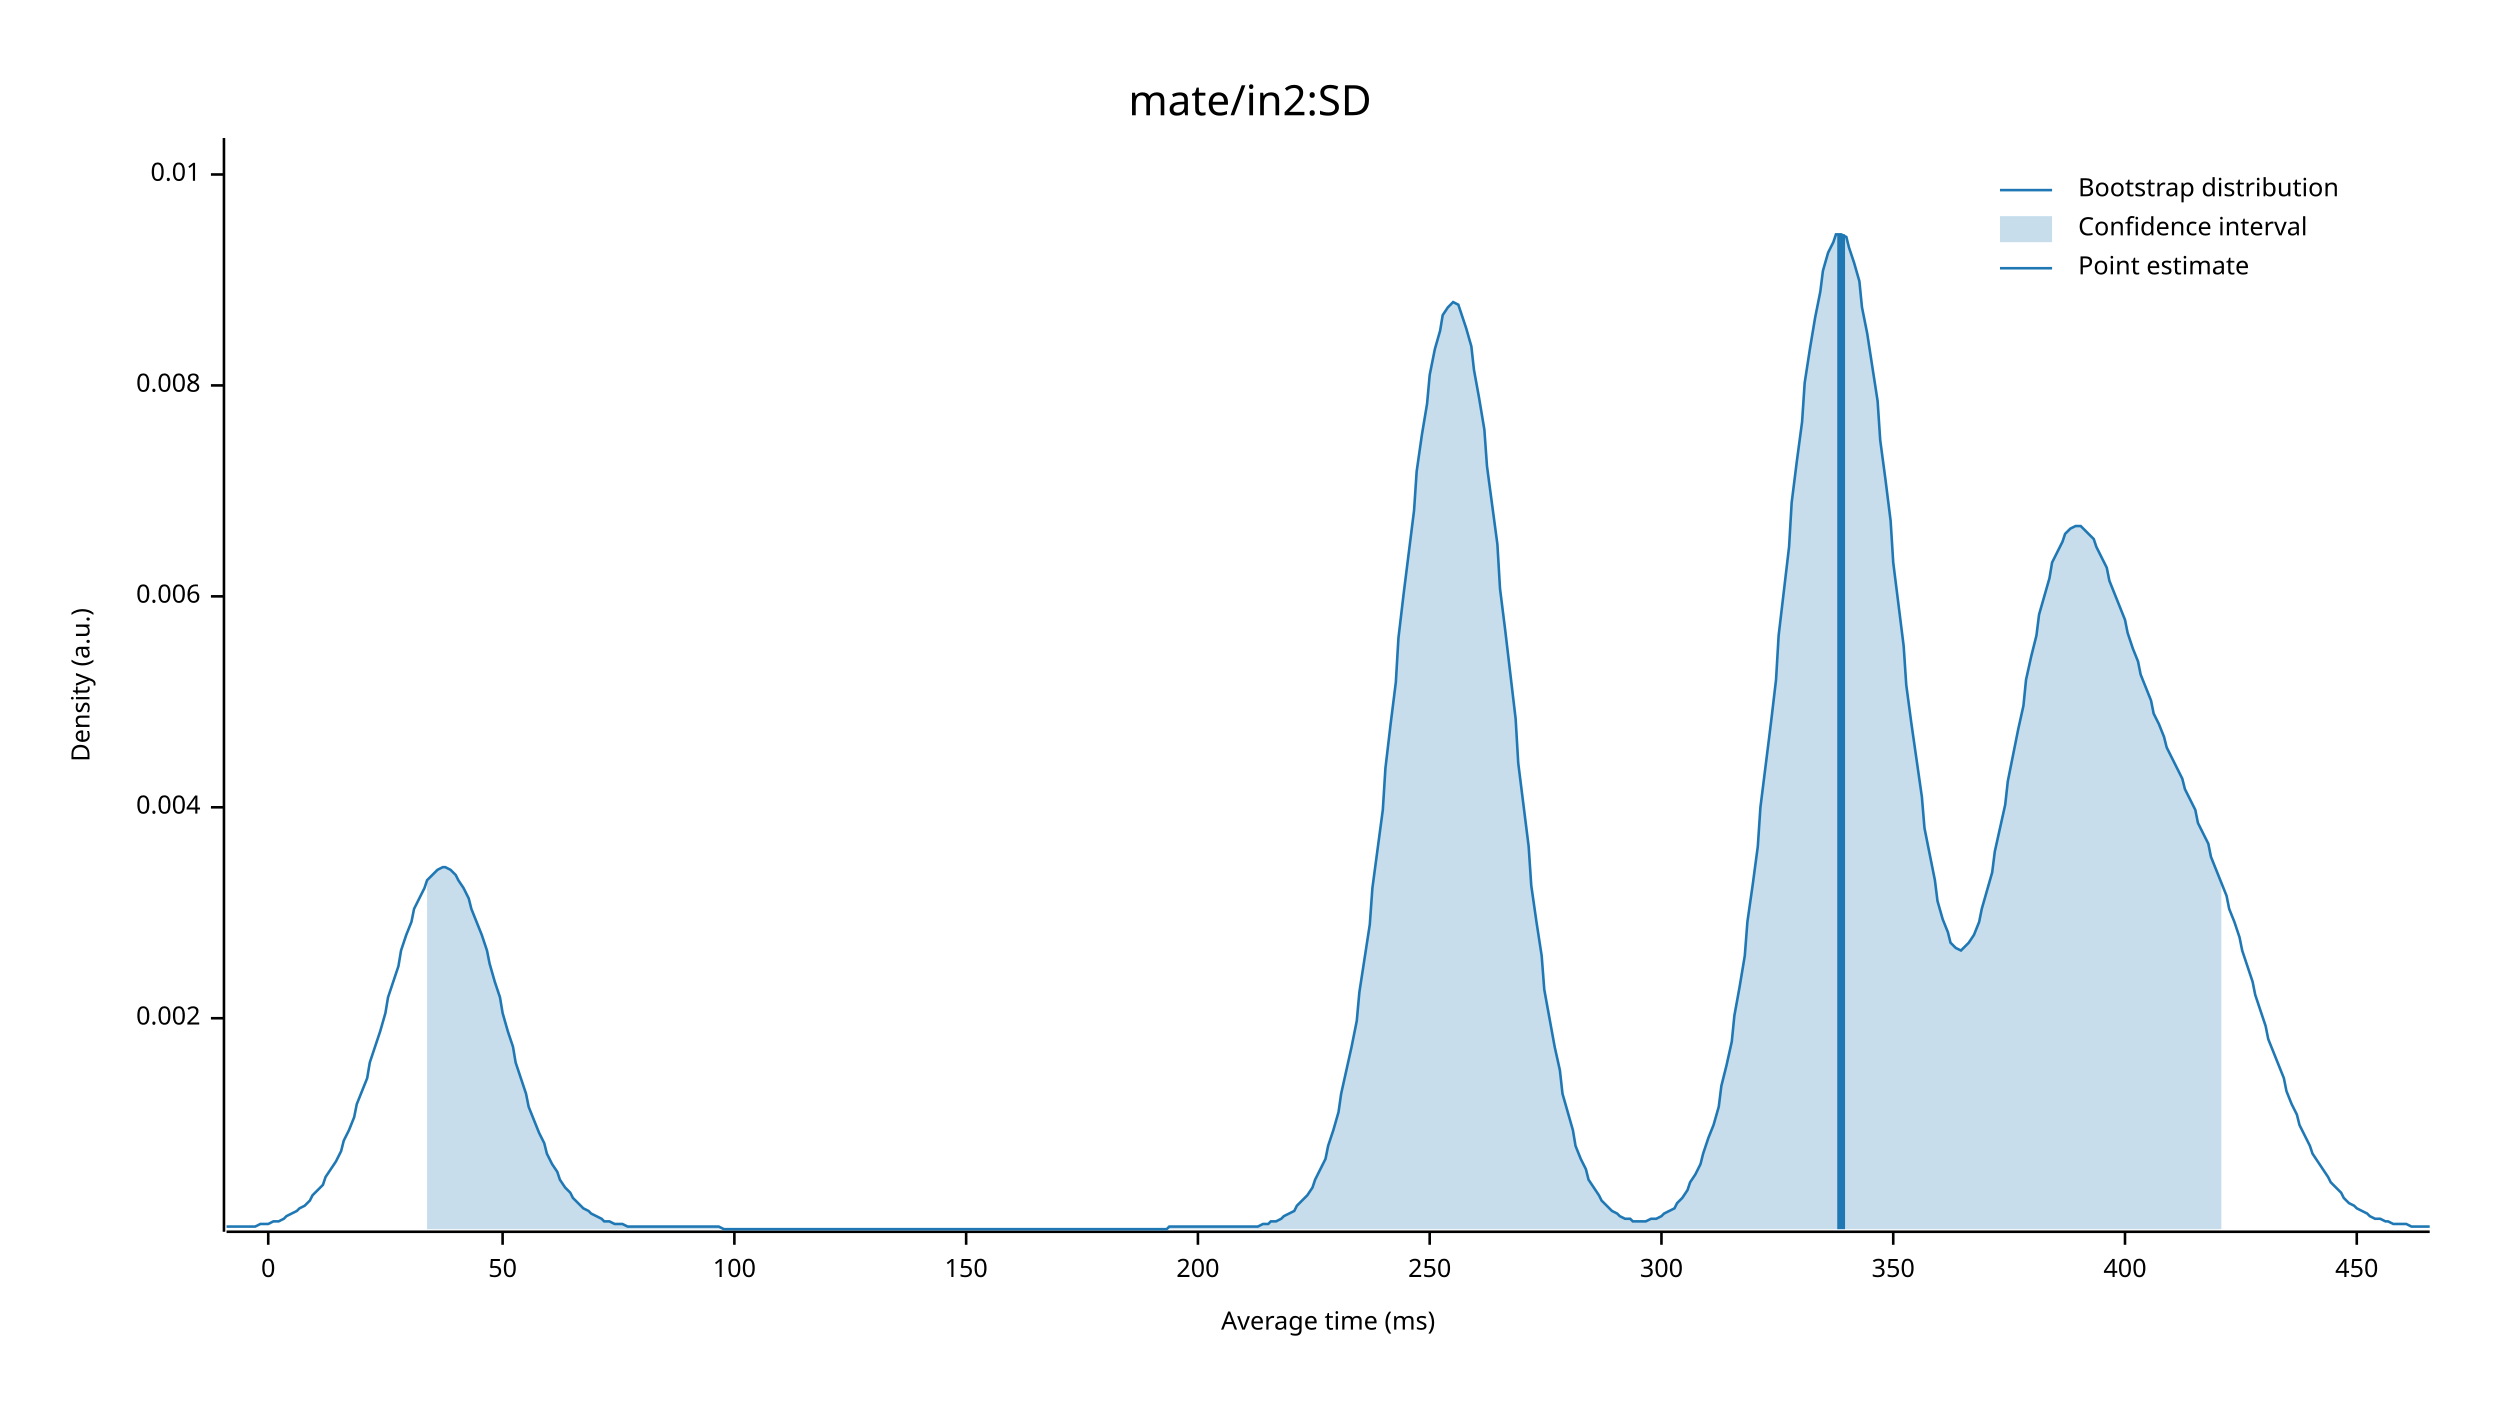
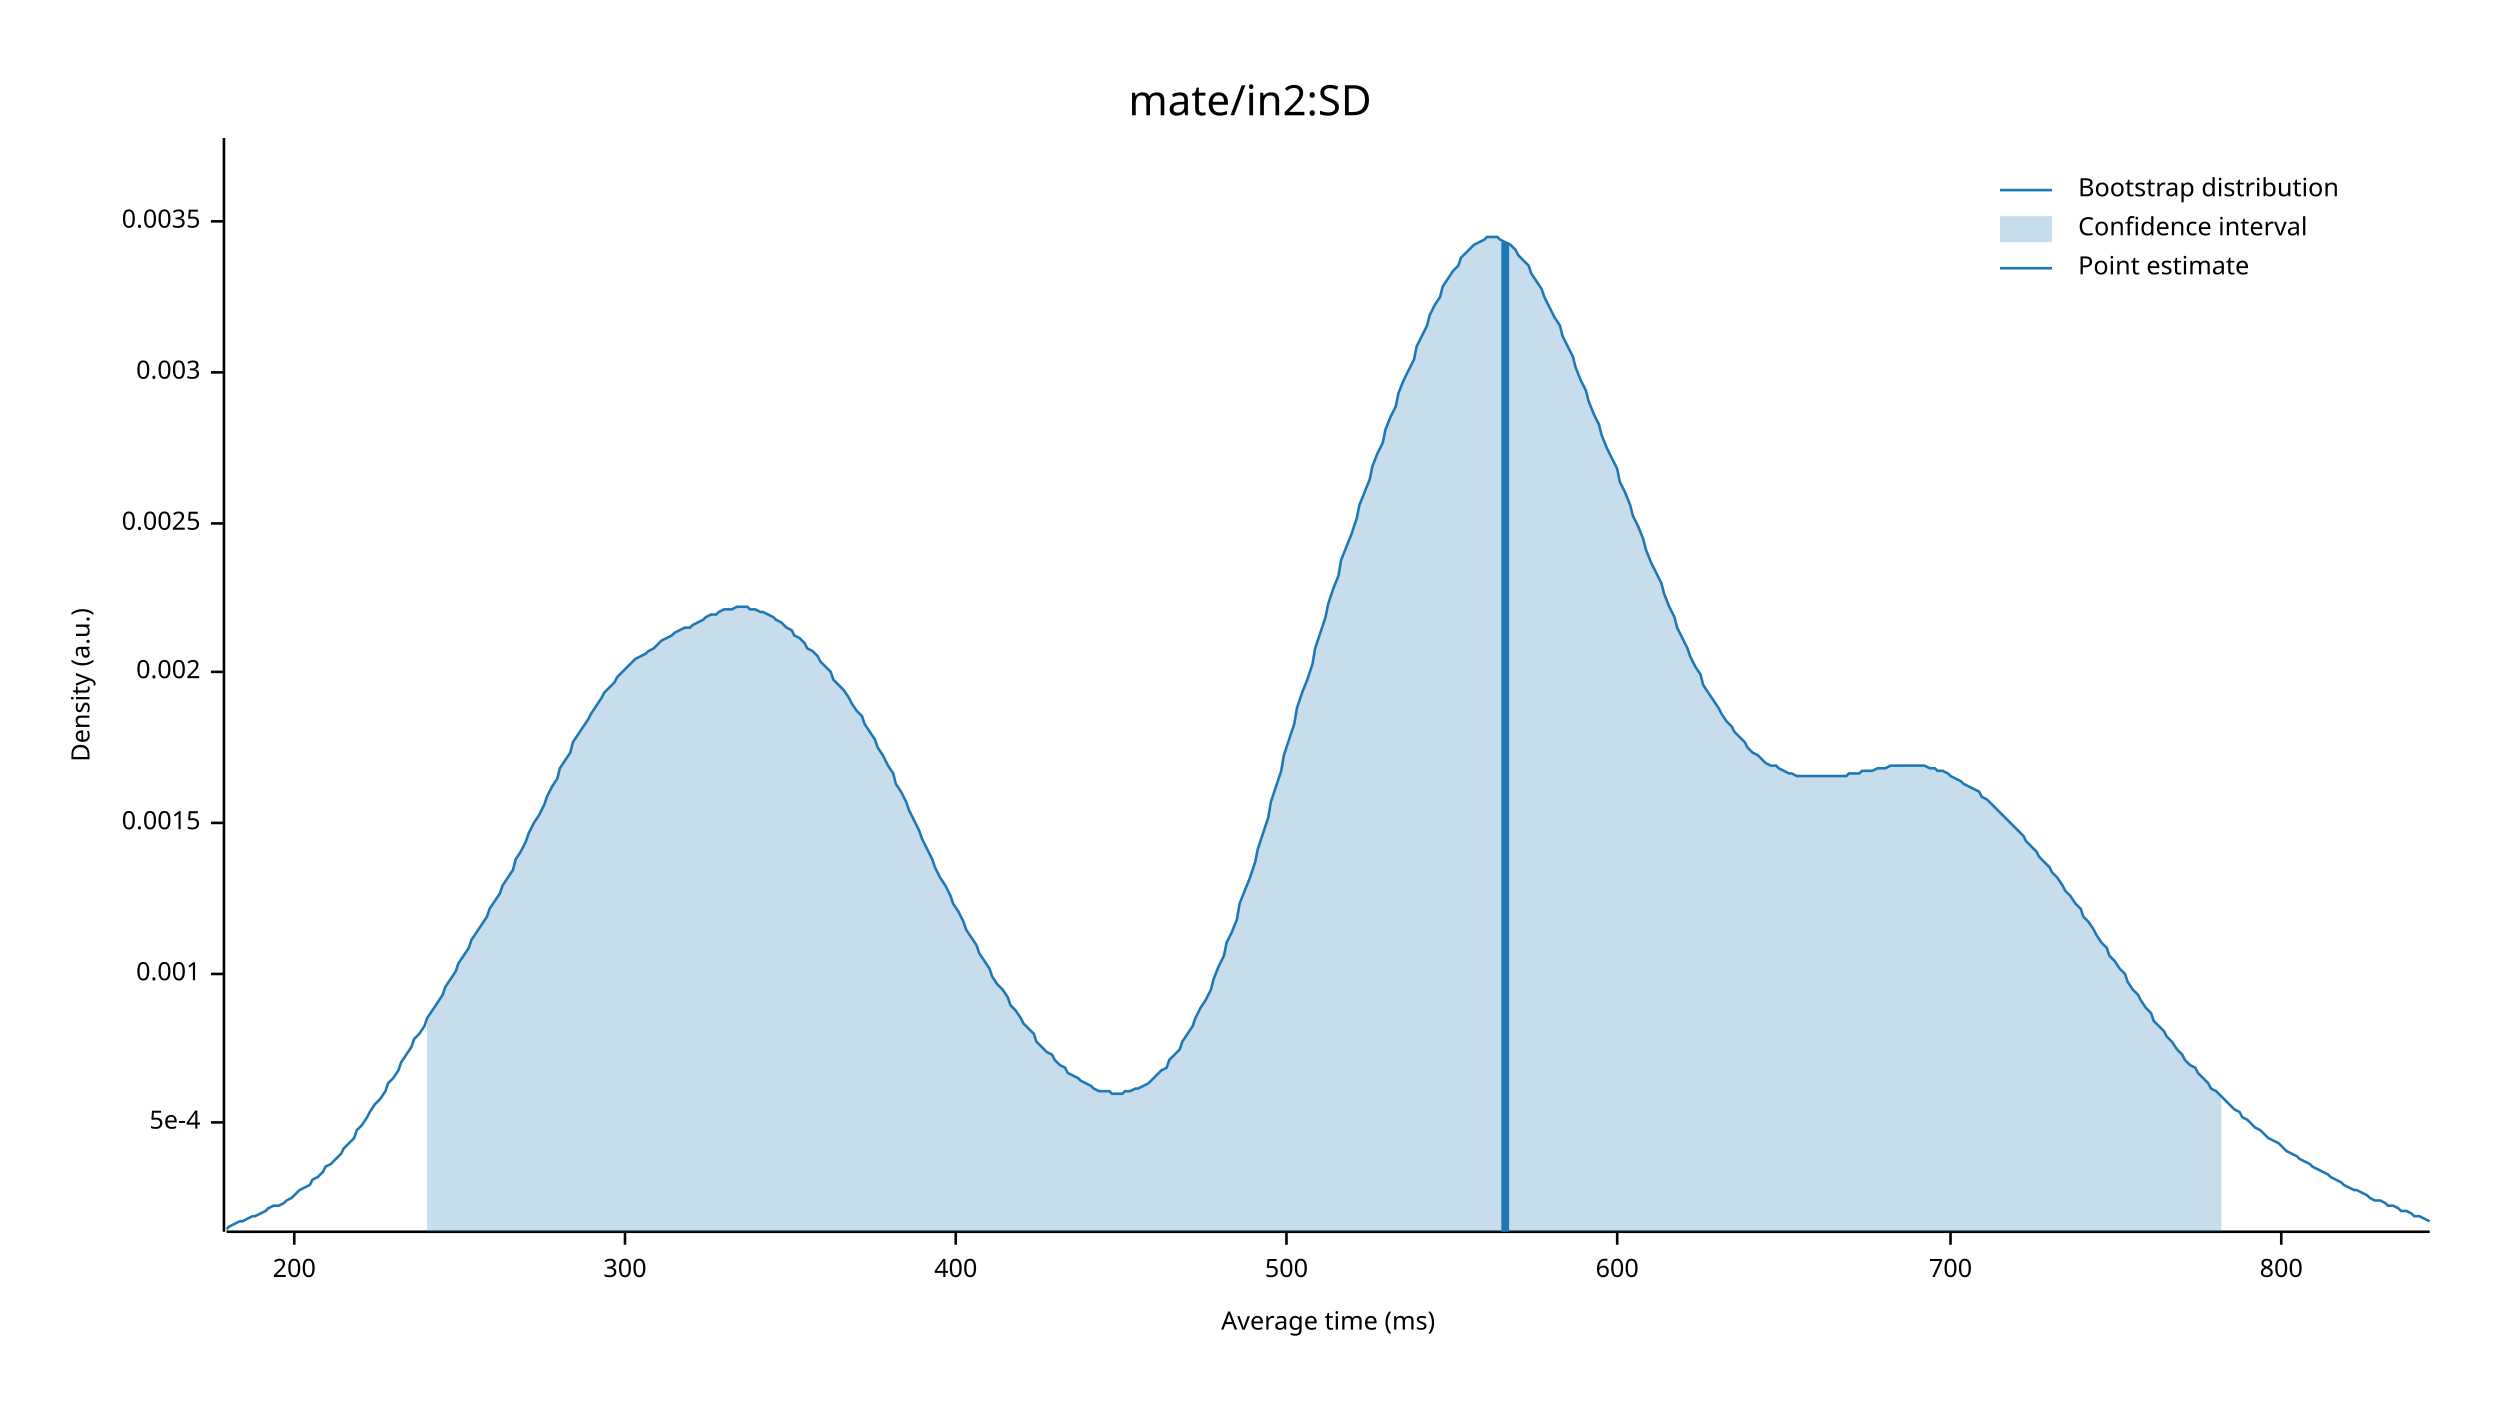
<svg xmlns="http://www.w3.org/2000/svg" width="960" height="540" viewBox="0 0 960 540">
  <text x="480" y="32" dy="0.76em" text-anchor="middle" font-family="sans-serif" font-size="16.129" opacity="1" fill="#000000">
mate/in2:SD
</text>
  <text x="27" y="263" dy="0.76em" text-anchor="middle" font-family="sans-serif" font-size="9.677" opacity="1" fill="#000000" transform="rotate(270, 27, 263)">
Density (a.u.)
</text>
  <text x="510" y="513" dy="-0.5ex" text-anchor="middle" font-family="sans-serif" font-size="9.677" opacity="1" fill="#000000">
Average time (ms)
</text>
  <polyline fill="none" opacity="1" stroke="#000000" stroke-width="1" points="86,53 86,473 " />
-   <text x="77" y="391" dy="0.5ex" text-anchor="end" font-family="sans-serif" font-size="9.677" opacity="1" fill="#000000">
+   <text x="77" y="431" dy="0.5ex" text-anchor="end" font-family="sans-serif" font-size="9.677" opacity="1" fill="#000000">
+ 5e-4
+ </text>
+   <polyline fill="none" opacity="1" stroke="#000000" stroke-width="1" points="81,431 86,431 " />
+   <text x="77" y="374" dy="0.5ex" text-anchor="end" font-family="sans-serif" font-size="9.677" opacity="1" fill="#000000">
+ 0.001
+ </text>
+   <polyline fill="none" opacity="1" stroke="#000000" stroke-width="1" points="81,374 86,374 " />
+   <text x="77" y="316" dy="0.5ex" text-anchor="end" font-family="sans-serif" font-size="9.677" opacity="1" fill="#000000">
+ 0.0015
+ </text>
+   <polyline fill="none" opacity="1" stroke="#000000" stroke-width="1" points="81,316 86,316 " />
+   <text x="77" y="258" dy="0.5ex" text-anchor="end" font-family="sans-serif" font-size="9.677" opacity="1" fill="#000000">
0.002
</text>
-   <polyline fill="none" opacity="1" stroke="#000000" stroke-width="1" points="81,391 86,391 " />
-   <text x="77" y="310" dy="0.5ex" text-anchor="end" font-family="sans-serif" font-size="9.677" opacity="1" fill="#000000">
- 0.004
+   <polyline fill="none" opacity="1" stroke="#000000" stroke-width="1" points="81,258 86,258 " />
+   <text x="77" y="201" dy="0.5ex" text-anchor="end" font-family="sans-serif" font-size="9.677" opacity="1" fill="#000000">
+ 0.0025
</text>
-   <polyline fill="none" opacity="1" stroke="#000000" stroke-width="1" points="81,310 86,310 " />
-   <text x="77" y="229" dy="0.5ex" text-anchor="end" font-family="sans-serif" font-size="9.677" opacity="1" fill="#000000">
- 0.006
+   <polyline fill="none" opacity="1" stroke="#000000" stroke-width="1" points="81,201 86,201 " />
+   <text x="77" y="143" dy="0.5ex" text-anchor="end" font-family="sans-serif" font-size="9.677" opacity="1" fill="#000000">
+ 0.003
</text>
-   <polyline fill="none" opacity="1" stroke="#000000" stroke-width="1" points="81,229 86,229 " />
-   <text x="77" y="148" dy="0.5ex" text-anchor="end" font-family="sans-serif" font-size="9.677" opacity="1" fill="#000000">
- 0.008
+   <polyline fill="none" opacity="1" stroke="#000000" stroke-width="1" points="81,143 86,143 " />
+   <text x="77" y="85" dy="0.5ex" text-anchor="end" font-family="sans-serif" font-size="9.677" opacity="1" fill="#000000">
+ 0.0035
</text>
-   <polyline fill="none" opacity="1" stroke="#000000" stroke-width="1" points="81,148 86,148 " />
-   <text x="77" y="67" dy="0.5ex" text-anchor="end" font-family="sans-serif" font-size="9.677" opacity="1" fill="#000000">
- 0.01
- </text>
-   <polyline fill="none" opacity="1" stroke="#000000" stroke-width="1" points="81,67 86,67 " />
+   <polyline fill="none" opacity="1" stroke="#000000" stroke-width="1" points="81,85 86,85 " />
  <polyline fill="none" opacity="1" stroke="#000000" stroke-width="1" points="87,473 933,473 " />
-   <text x="103" y="483" dy="0.76em" text-anchor="middle" font-family="sans-serif" font-size="9.677" opacity="1" fill="#000000">
- 0
- </text>
-   <polyline fill="none" opacity="1" stroke="#000000" stroke-width="1" points="103,473 103,478 " />
-   <text x="193" y="483" dy="0.76em" text-anchor="middle" font-family="sans-serif" font-size="9.677" opacity="1" fill="#000000">
- 50
- </text>
-   <polyline fill="none" opacity="1" stroke="#000000" stroke-width="1" points="193,473 193,478 " />
-   <text x="282" y="483" dy="0.76em" text-anchor="middle" font-family="sans-serif" font-size="9.677" opacity="1" fill="#000000">
- 100
- </text>
-   <polyline fill="none" opacity="1" stroke="#000000" stroke-width="1" points="282,473 282,478 " />
-   <text x="371" y="483" dy="0.76em" text-anchor="middle" font-family="sans-serif" font-size="9.677" opacity="1" fill="#000000">
- 150
- </text>
-   <polyline fill="none" opacity="1" stroke="#000000" stroke-width="1" points="371,473 371,478 " />
-   <text x="460" y="483" dy="0.76em" text-anchor="middle" font-family="sans-serif" font-size="9.677" opacity="1" fill="#000000">
+   <text x="113" y="483" dy="0.76em" text-anchor="middle" font-family="sans-serif" font-size="9.677" opacity="1" fill="#000000">
200
</text>
-   <polyline fill="none" opacity="1" stroke="#000000" stroke-width="1" points="460,473 460,478 " />
-   <text x="549" y="483" dy="0.76em" text-anchor="middle" font-family="sans-serif" font-size="9.677" opacity="1" fill="#000000">
- 250
- </text>
-   <polyline fill="none" opacity="1" stroke="#000000" stroke-width="1" points="549,473 549,478 " />
-   <text x="638" y="483" dy="0.76em" text-anchor="middle" font-family="sans-serif" font-size="9.677" opacity="1" fill="#000000">
+   <polyline fill="none" opacity="1" stroke="#000000" stroke-width="1" points="113,473 113,478 " />
+   <text x="240" y="483" dy="0.76em" text-anchor="middle" font-family="sans-serif" font-size="9.677" opacity="1" fill="#000000">
300
</text>
-   <polyline fill="none" opacity="1" stroke="#000000" stroke-width="1" points="638,473 638,478 " />
-   <text x="727" y="483" dy="0.76em" text-anchor="middle" font-family="sans-serif" font-size="9.677" opacity="1" fill="#000000">
- 350
- </text>
-   <polyline fill="none" opacity="1" stroke="#000000" stroke-width="1" points="727,473 727,478 " />
-   <text x="816" y="483" dy="0.76em" text-anchor="middle" font-family="sans-serif" font-size="9.677" opacity="1" fill="#000000">
+   <polyline fill="none" opacity="1" stroke="#000000" stroke-width="1" points="240,473 240,478 " />
+   <text x="367" y="483" dy="0.76em" text-anchor="middle" font-family="sans-serif" font-size="9.677" opacity="1" fill="#000000">
400
</text>
-   <polyline fill="none" opacity="1" stroke="#000000" stroke-width="1" points="816,473 816,478 " />
-   <text x="905" y="483" dy="0.76em" text-anchor="middle" font-family="sans-serif" font-size="9.677" opacity="1" fill="#000000">
- 450
+   <polyline fill="none" opacity="1" stroke="#000000" stroke-width="1" points="367,473 367,478 " />
+   <text x="494" y="483" dy="0.76em" text-anchor="middle" font-family="sans-serif" font-size="9.677" opacity="1" fill="#000000">
+ 500
</text>
-   <polyline fill="none" opacity="1" stroke="#000000" stroke-width="1" points="905,473 905,478 " />
-   <polyline fill="none" opacity="1" stroke="#1F78B4" stroke-width="1" points="87,471 88,471 90,471 92,471 93,471 95,471 97,471 98,471 100,470 102,470 103,470 105,469 107,469 109,468 110,467 112,466 114,465 115,464 117,463 119,461 120,459 122,457 124,455 125,452 127,449 129,446 131,442 132,438 134,434 136,429 137,424 139,419 141,414 142,408 144,402 146,396 148,389 149,383 151,377 153,371 154,365 156,359 158,354 159,349 161,345 163,341 164,338 166,336 168,334 170,333 171,333 173,334 175,336 176,338 178,341 180,345 181,349 183,354 185,359 187,365 188,370 190,377 192,383 193,389 195,396 197,402 198,408 200,414 202,420 203,425 205,430 207,435 209,439 210,443 212,447 214,450 215,453 217,456 219,458 220,460 222,462 224,464 226,465 227,466 229,467 231,468 232,469 234,469 236,470 237,470 239,470 241,471 242,471 244,471 246,471 248,471 249,471 251,471 253,471 254,471 256,471 258,471 259,471 261,471 263,471 265,471 266,471 268,471 270,471 271,471 273,471 275,471 276,471 278,472 280,472 281,472 283,472 285,472 287,472 288,472 290,472 292,472 293,472 295,472 297,472 298,472 300,472 302,472 304,472 305,472 307,472 309,472 310,472 312,472 314,472 315,472 317,472 319,472 320,472 322,472 324,472 326,472 327,472 329,472 331,472 332,472 334,472 336,472 337,472 339,472 341,472 343,472 344,472 346,472 348,472 349,472 351,472 353,472 354,472 356,472 358,472 359,472 361,472 363,472 365,472 366,472 368,472 370,472 371,472 373,472 375,472 376,472 378,472 380,472 381,472 383,472 385,472 387,472 388,472 390,472 392,472 393,472 395,472 397,472 398,472 400,472 402,472 404,472 405,472 407,472 409,472 410,472 412,472 414,472 415,472 417,472 419,472 420,472 422,472 424,472 426,472 427,472 429,472 431,472 432,472 434,472 436,472 437,472 439,472 441,472 443,472 444,472 446,472 448,472 449,471 451,471 453,471 454,471 456,471 458,471 459,471 461,471 463,471 465,471 466,471 468,471 470,471 471,471 473,471 475,471 476,471 478,471 480,471 482,471 483,471 485,470 487,470 488,469 490,469 492,468 493,467 495,466 497,465 498,463 500,461 502,459 504,456 505,453 507,449 509,445 510,440 512,434 514,427 515,420 517,411 519,402 521,392 522,381 524,368 526,355 527,341 529,326 531,311 532,295 534,278 536,262 537,245 539,228 541,212 543,196 544,181 546,167 548,155 549,144 551,134 553,127 554,121 556,118 558,116 560,117 561,120 563,126 565,133 566,142 568,153 570,165 571,179 573,194 575,209 576,226 578,242 580,259 582,276 583,293 585,309 587,325 588,340 590,354 592,367 593,380 595,391 597,402 599,411 600,420 602,427 604,434 605,440 607,445 609,449 610,453 612,456 614,459 615,461 617,463 619,465 621,466 622,467 624,468 626,468 627,469 629,469 631,469 632,469 634,468 636,468 638,467 639,466 641,465 643,464 644,462 646,460 648,457 649,454 651,451 653,447 654,443 656,437 658,432 660,425 661,417 663,409 665,400 666,390 668,379 670,367 671,354 673,340 675,325 676,310 678,294 680,278 682,261 683,244 685,227 687,210 688,193 690,177 692,162 693,147 695,134 697,122 699,112 700,104 702,97 704,93 705,90 707,90 709,91 710,95 712,101 714,108 715,118 717,128 719,141 721,154 722,169 724,184 726,200 727,216 729,232 731,248 732,263 734,278 736,292 738,306 739,318 741,328 743,338 744,346 746,353 748,358 749,362 751,364 753,365 754,364 756,362 758,359 760,354 761,349 763,342 765,335 766,327 768,318 770,309 771,300 773,290 775,280 777,271 778,261 780,252 782,244 783,236 785,229 787,222 788,216 790,212 792,208 793,205 795,203 797,202 799,202 800,203 802,205 804,207 805,210 807,214 809,218 810,223 812,228 814,233 816,238 817,243 819,249 821,254 822,259 824,264 826,269 827,274 829,278 831,283 832,287 834,291 836,295 838,299 839,303 841,307 843,311 844,316 846,320 848,324 849,329 851,334 853,339 855,344 856,349 858,354 860,360 861,365 863,371 865,377 866,382 868,388 870,394 871,399 873,404 875,409 877,414 878,419 880,424 882,428 883,432 885,436 887,440 888,443 890,446 892,449 894,452 895,454 897,456 899,458 900,460 902,462 904,463 905,464 907,465 909,466 910,467 912,468 914,468 916,469 917,469 919,470 921,470 922,470 924,470 926,471 927,471 929,471 931,471 933,471 " />
-   <polygon opacity="0.25" fill="#1F78B4" points="164,338 166,336 168,334 170,333 171,333 173,334 175,336 176,338 178,341 180,345 181,349 183,354 185,359 187,365 188,370 190,377 192,383 193,389 195,396 197,402 198,408 200,414 202,420 203,425 205,430 207,435 209,439 210,443 212,447 214,450 215,453 217,456 219,458 220,460 222,462 224,464 226,465 227,466 229,467 231,468 232,469 234,469 236,470 237,470 239,470 241,471 242,471 244,471 246,471 248,471 249,471 251,471 253,471 254,471 256,471 258,471 259,471 261,471 263,471 265,471 266,471 268,471 270,471 271,471 273,471 275,471 276,471 278,472 280,472 281,472 283,472 285,472 287,472 288,472 290,472 292,472 293,472 295,472 297,472 298,472 300,472 302,472 304,472 305,472 307,472 309,472 310,472 312,472 314,472 315,472 317,472 319,472 320,472 322,472 324,472 326,472 327,472 329,472 331,472 332,472 334,472 336,472 337,472 339,472 341,472 343,472 344,472 346,472 348,472 349,472 351,472 353,472 354,472 356,472 358,472 359,472 361,472 363,472 365,472 366,472 368,472 370,472 371,472 373,472 375,472 376,472 378,472 380,472 381,472 383,472 385,472 387,472 388,472 390,472 392,472 393,472 395,472 397,472 398,472 400,472 402,472 404,472 405,472 407,472 409,472 410,472 412,472 414,472 415,472 417,472 419,472 420,472 422,472 424,472 426,472 427,472 429,472 431,472 432,472 434,472 436,472 437,472 439,472 441,472 443,472 444,472 446,472 448,472 449,471 451,471 453,471 454,471 456,471 458,471 459,471 461,471 463,471 465,471 466,471 468,471 470,471 471,471 473,471 475,471 476,471 478,471 480,471 482,471 483,471 485,470 487,470 488,469 490,469 492,468 493,467 495,466 497,465 498,463 500,461 502,459 504,456 505,453 507,449 509,445 510,440 512,434 514,427 515,420 517,411 519,402 521,392 522,381 524,368 526,355 527,341 529,326 531,311 532,295 534,278 536,262 537,245 539,228 541,212 543,196 544,181 546,167 548,155 549,144 551,134 553,127 554,121 556,118 558,116 560,117 561,120 563,126 565,133 566,142 568,153 570,165 571,179 573,194 575,209 576,226 578,242 580,259 582,276 583,293 585,309 587,325 588,340 590,354 592,367 593,380 595,391 597,402 599,411 600,420 602,427 604,434 605,440 607,445 609,449 610,453 612,456 614,459 615,461 617,463 619,465 621,466 622,467 624,468 626,468 627,469 629,469 631,469 632,469 634,468 636,468 638,467 639,466 641,465 643,464 644,462 646,460 648,457 649,454 651,451 653,447 654,443 656,437 658,432 660,425 661,417 663,409 665,400 666,390 668,379 670,367 671,354 673,340 675,325 676,310 678,294 680,278 682,261 683,244 685,227 687,210 688,193 690,177 692,162 693,147 695,134 697,122 699,112 700,104 702,97 704,93 705,90 707,90 709,91 710,95 712,101 714,108 715,118 717,128 719,141 721,154 722,169 724,184 726,200 727,216 729,232 731,248 732,263 734,278 736,292 738,306 739,318 741,328 743,338 744,346 746,353 748,358 749,362 751,364 753,365 754,364 756,362 758,359 760,354 761,349 763,342 765,335 766,327 768,318 770,309 771,300 773,290 775,280 777,271 778,261 780,252 782,244 783,236 785,229 787,222 788,216 790,212 792,208 793,205 795,203 797,202 799,202 800,203 802,205 804,207 805,210 807,214 809,218 810,223 812,228 814,233 816,238 817,243 819,249 821,254 822,259 824,264 826,269 827,274 829,278 831,283 832,287 834,291 836,295 838,299 839,303 841,307 843,311 844,316 846,320 848,324 849,329 851,334 853,339 853,472 164,472 " />
-   <polyline fill="none" opacity="1" stroke="#1F78B4" stroke-width="3" points="707,472 707,90 " />
+   <polyline fill="none" opacity="1" stroke="#000000" stroke-width="1" points="494,473 494,478 " />
+   <text x="621" y="483" dy="0.76em" text-anchor="middle" font-family="sans-serif" font-size="9.677" opacity="1" fill="#000000">
+ 600
+ </text>
+   <polyline fill="none" opacity="1" stroke="#000000" stroke-width="1" points="621,473 621,478 " />
+   <text x="749" y="483" dy="0.76em" text-anchor="middle" font-family="sans-serif" font-size="9.677" opacity="1" fill="#000000">
+ 700
+ </text>
+   <polyline fill="none" opacity="1" stroke="#000000" stroke-width="1" points="749,473 749,478 " />
+   <text x="876" y="483" dy="0.76em" text-anchor="middle" font-family="sans-serif" font-size="9.677" opacity="1" fill="#000000">
+ 800
+ </text>
+   <polyline fill="none" opacity="1" stroke="#000000" stroke-width="1" points="876,473 876,478 " />
+   <polyline fill="none" opacity="1" stroke="#1F78B4" stroke-width="1" points="87,472 88,471 90,470 92,469 93,469 95,468 97,467 98,467 100,466 102,465 103,464 105,463 107,463 109,462 110,461 112,460 114,458 115,457 117,456 119,455 120,453 122,452 124,450 125,448 127,447 129,445 131,443 132,441 134,439 136,437 137,434 139,432 141,429 142,427 144,424 146,422 148,419 149,416 151,414 153,411 154,408 156,405 158,402 159,399 161,397 163,394 164,391 166,388 168,385 170,382 171,379 173,376 175,373 176,370 178,367 180,364 181,361 183,358 185,355 187,352 188,349 190,346 192,343 193,340 195,337 197,334 198,330 200,327 202,323 203,320 205,316 207,313 209,309 210,306 212,302 214,299 215,295 217,292 219,289 220,285 222,282 224,279 226,276 227,274 229,271 231,268 232,266 234,264 236,262 237,260 239,258 241,256 242,255 244,253 246,252 248,251 249,250 251,249 253,247 254,246 256,245 258,244 259,243 261,242 263,241 265,241 266,240 268,239 270,238 271,237 273,236 275,236 276,235 278,234 280,234 281,234 283,233 285,233 287,233 288,234 290,234 292,235 293,235 295,236 297,237 298,238 300,239 302,241 304,242 305,244 307,245 309,247 310,249 312,250 314,252 315,254 317,256 319,258 320,261 322,263 324,265 326,268 327,270 329,273 331,275 332,278 334,281 336,284 337,287 339,290 341,294 343,297 344,301 346,304 348,308 349,311 351,315 353,319 354,322 356,326 358,330 359,333 361,337 363,340 365,344 366,347 368,350 370,354 371,357 373,360 375,363 376,366 378,369 380,372 381,375 383,378 385,380 387,383 388,386 390,388 392,391 393,393 395,395 397,397 398,400 400,402 402,404 404,405 405,407 407,409 409,410 410,412 412,413 414,414 415,415 417,416 419,417 420,418 422,419 424,419 426,419 427,420 429,420 431,420 432,419 434,419 436,418 437,418 439,417 441,416 443,414 444,413 446,411 448,410 449,407 451,405 453,403 454,400 456,397 458,394 459,391 461,387 463,384 465,380 466,376 468,371 470,367 471,362 473,358 475,353 476,347 478,342 480,337 482,331 483,326 485,320 487,314 488,308 490,302 492,296 493,290 495,284 497,278 498,272 500,266 502,261 504,255 505,249 507,243 509,237 510,232 512,226 514,221 515,215 517,210 519,205 521,199 522,194 524,189 526,184 527,179 529,174 531,170 532,165 534,160 536,156 537,151 539,146 541,142 543,138 544,133 546,129 548,125 549,121 551,117 553,114 554,110 556,107 558,104 560,102 561,99 563,97 565,95 566,94 568,93 570,92 571,91 573,91 575,91 576,92 578,93 580,94 582,96 583,98 585,100 587,102 588,105 590,108 592,111 593,114 595,118 597,122 599,125 600,129 602,133 604,137 605,141 607,146 609,150 610,154 612,159 614,163 615,167 617,172 619,176 621,180 622,185 624,189 626,194 627,198 629,202 631,207 632,211 634,216 636,220 638,224 639,228 641,233 643,237 644,241 646,245 648,249 649,252 651,256 653,259 654,263 656,266 658,269 660,272 661,274 663,277 665,279 666,281 668,283 670,285 671,287 673,289 675,290 676,291 678,293 680,294 682,294 683,295 685,296 687,297 688,297 690,298 692,298 693,298 695,298 697,298 699,298 700,298 702,298 704,298 705,298 707,298 709,298 710,297 712,297 714,297 715,296 717,296 719,296 721,295 722,295 724,295 726,294 727,294 729,294 731,294 732,294 734,294 736,294 738,294 739,294 741,295 743,295 744,296 746,296 748,297 749,298 751,299 753,300 754,301 756,302 758,303 760,304 761,306 763,307 765,309 766,310 768,312 770,314 771,315 773,317 775,319 777,321 778,323 780,325 782,327 783,329 785,331 787,333 788,335 790,337 792,340 793,342 795,344 797,347 799,349 800,352 802,354 804,357 805,359 807,362 809,364 810,367 812,369 814,372 816,374 817,377 819,380 821,382 822,384 824,387 826,389 827,392 829,394 831,396 832,398 834,400 836,403 838,405 839,407 841,409 843,410 844,412 846,414 848,416 849,418 851,419 853,421 855,423 856,424 858,426 860,427 861,429 863,430 865,432 866,433 868,434 870,436 871,437 873,438 875,439 877,441 878,442 880,443 882,444 883,445 885,446 887,447 888,448 890,449 892,450 894,451 895,452 897,453 899,454 900,455 902,456 904,457 905,457 907,458 909,459 910,460 912,461 914,461 916,462 917,463 919,463 921,464 922,465 924,465 926,466 927,467 929,467 931,468 933,469 " />
+   <polygon opacity="0.25" fill="#1F78B4" points="164,391 166,388 168,385 170,382 171,379 173,376 175,373 176,370 178,367 180,364 181,361 183,358 185,355 187,352 188,349 190,346 192,343 193,340 195,337 197,334 198,330 200,327 202,323 203,320 205,316 207,313 209,309 210,306 212,302 214,299 215,295 217,292 219,289 220,285 222,282 224,279 226,276 227,274 229,271 231,268 232,266 234,264 236,262 237,260 239,258 241,256 242,255 244,253 246,252 248,251 249,250 251,249 253,247 254,246 256,245 258,244 259,243 261,242 263,241 265,241 266,240 268,239 270,238 271,237 273,236 275,236 276,235 278,234 280,234 281,234 283,233 285,233 287,233 288,234 290,234 292,235 293,235 295,236 297,237 298,238 300,239 302,241 304,242 305,244 307,245 309,247 310,249 312,250 314,252 315,254 317,256 319,258 320,261 322,263 324,265 326,268 327,270 329,273 331,275 332,278 334,281 336,284 337,287 339,290 341,294 343,297 344,301 346,304 348,308 349,311 351,315 353,319 354,322 356,326 358,330 359,333 361,337 363,340 365,344 366,347 368,350 370,354 371,357 373,360 375,363 376,366 378,369 380,372 381,375 383,378 385,380 387,383 388,386 390,388 392,391 393,393 395,395 397,397 398,400 400,402 402,404 404,405 405,407 407,409 409,410 410,412 412,413 414,414 415,415 417,416 419,417 420,418 422,419 424,419 426,419 427,420 429,420 431,420 432,419 434,419 436,418 437,418 439,417 441,416 443,414 444,413 446,411 448,410 449,407 451,405 453,403 454,400 456,397 458,394 459,391 461,387 463,384 465,380 466,376 468,371 470,367 471,362 473,358 475,353 476,347 478,342 480,337 482,331 483,326 485,320 487,314 488,308 490,302 492,296 493,290 495,284 497,278 498,272 500,266 502,261 504,255 505,249 507,243 509,237 510,232 512,226 514,221 515,215 517,210 519,205 521,199 522,194 524,189 526,184 527,179 529,174 531,170 532,165 534,160 536,156 537,151 539,146 541,142 543,138 544,133 546,129 548,125 549,121 551,117 553,114 554,110 556,107 558,104 560,102 561,99 563,97 565,95 566,94 568,93 570,92 571,91 573,91 575,91 576,92 578,93 580,94 582,96 583,98 585,100 587,102 588,105 590,108 592,111 593,114 595,118 597,122 599,125 600,129 602,133 604,137 605,141 607,146 609,150 610,154 612,159 614,163 615,167 617,172 619,176 621,180 622,185 624,189 626,194 627,198 629,202 631,207 632,211 634,216 636,220 638,224 639,228 641,233 643,237 644,241 646,245 648,249 649,252 651,256 653,259 654,263 656,266 658,269 660,272 661,274 663,277 665,279 666,281 668,283 670,285 671,287 673,289 675,290 676,291 678,293 680,294 682,294 683,295 685,296 687,297 688,297 690,298 692,298 693,298 695,298 697,298 699,298 700,298 702,298 704,298 705,298 707,298 709,298 710,297 712,297 714,297 715,296 717,296 719,296 721,295 722,295 724,295 726,294 727,294 729,294 731,294 732,294 734,294 736,294 738,294 739,294 741,295 743,295 744,296 746,296 748,297 749,298 751,299 753,300 754,301 756,302 758,303 760,304 761,306 763,307 765,309 766,310 768,312 770,314 771,315 773,317 775,319 777,321 778,323 780,325 782,327 783,329 785,331 787,333 788,335 790,337 792,340 793,342 795,344 797,347 799,349 800,352 802,354 804,357 805,359 807,362 809,364 810,367 812,369 814,372 816,374 817,377 819,380 821,382 822,384 824,387 826,389 827,392 829,394 831,396 832,398 834,400 836,403 838,405 839,407 841,409 843,410 844,412 846,414 848,416 849,418 851,419 853,421 853,473 164,473 " />
+   <polyline fill="none" opacity="1" stroke="#1F78B4" stroke-width="3" points="578,473 578,93 " />
  <text x="798" y="68" dy="0.76em" text-anchor="start" font-family="sans-serif" font-size="9.677" opacity="1" fill="#000000">
Bootstrap distribution
</text>
  <text x="798" y="83" dy="0.76em" text-anchor="start" font-family="sans-serif" font-size="9.677" opacity="1" fill="#000000">
Confidence interval
</text>
  <text x="798" y="98" dy="0.76em" text-anchor="start" font-family="sans-serif" font-size="9.677" opacity="1" fill="#000000">
Point estimate
</text>
  <polyline fill="none" opacity="1" stroke="#1F78B4" stroke-width="1" points="768,73 788,73 " />
  <rect x="768" y="83" width="20" height="10" opacity="0.25" fill="#1F78B4" stroke="none" />
  <polyline fill="none" opacity="1" stroke="#1F78B4" stroke-width="1" points="768,103 788,103 " />
</svg>
